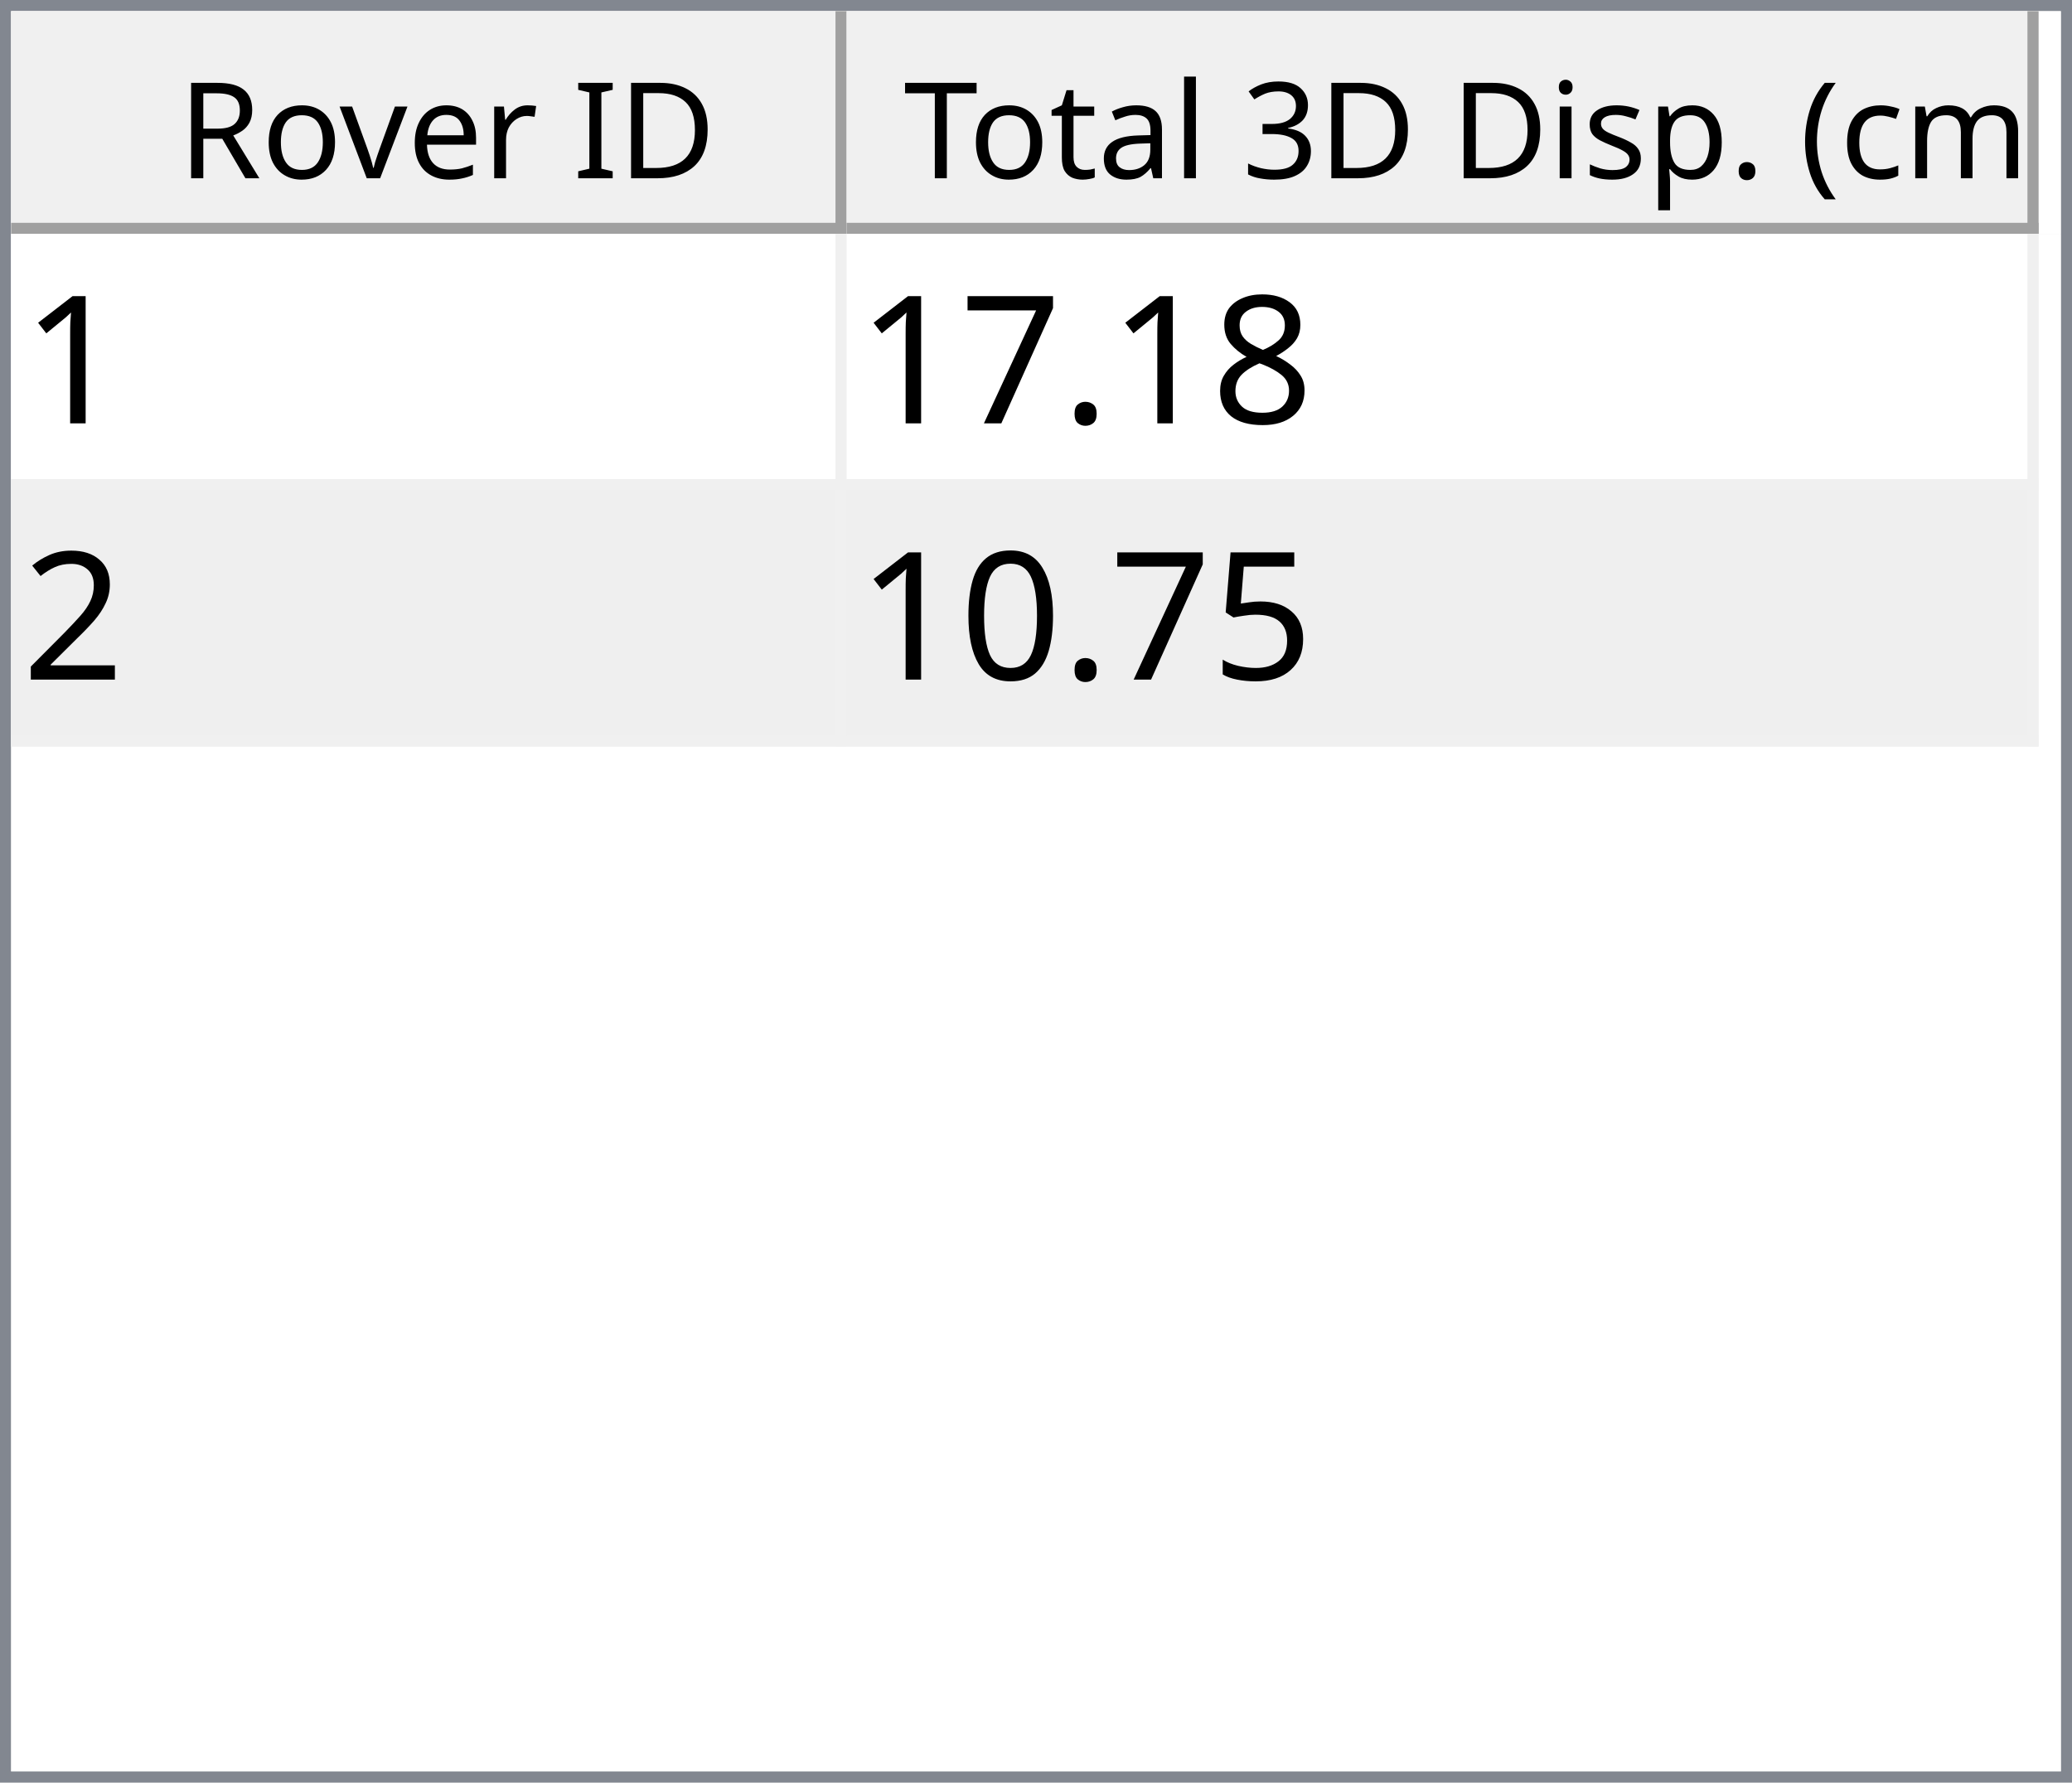
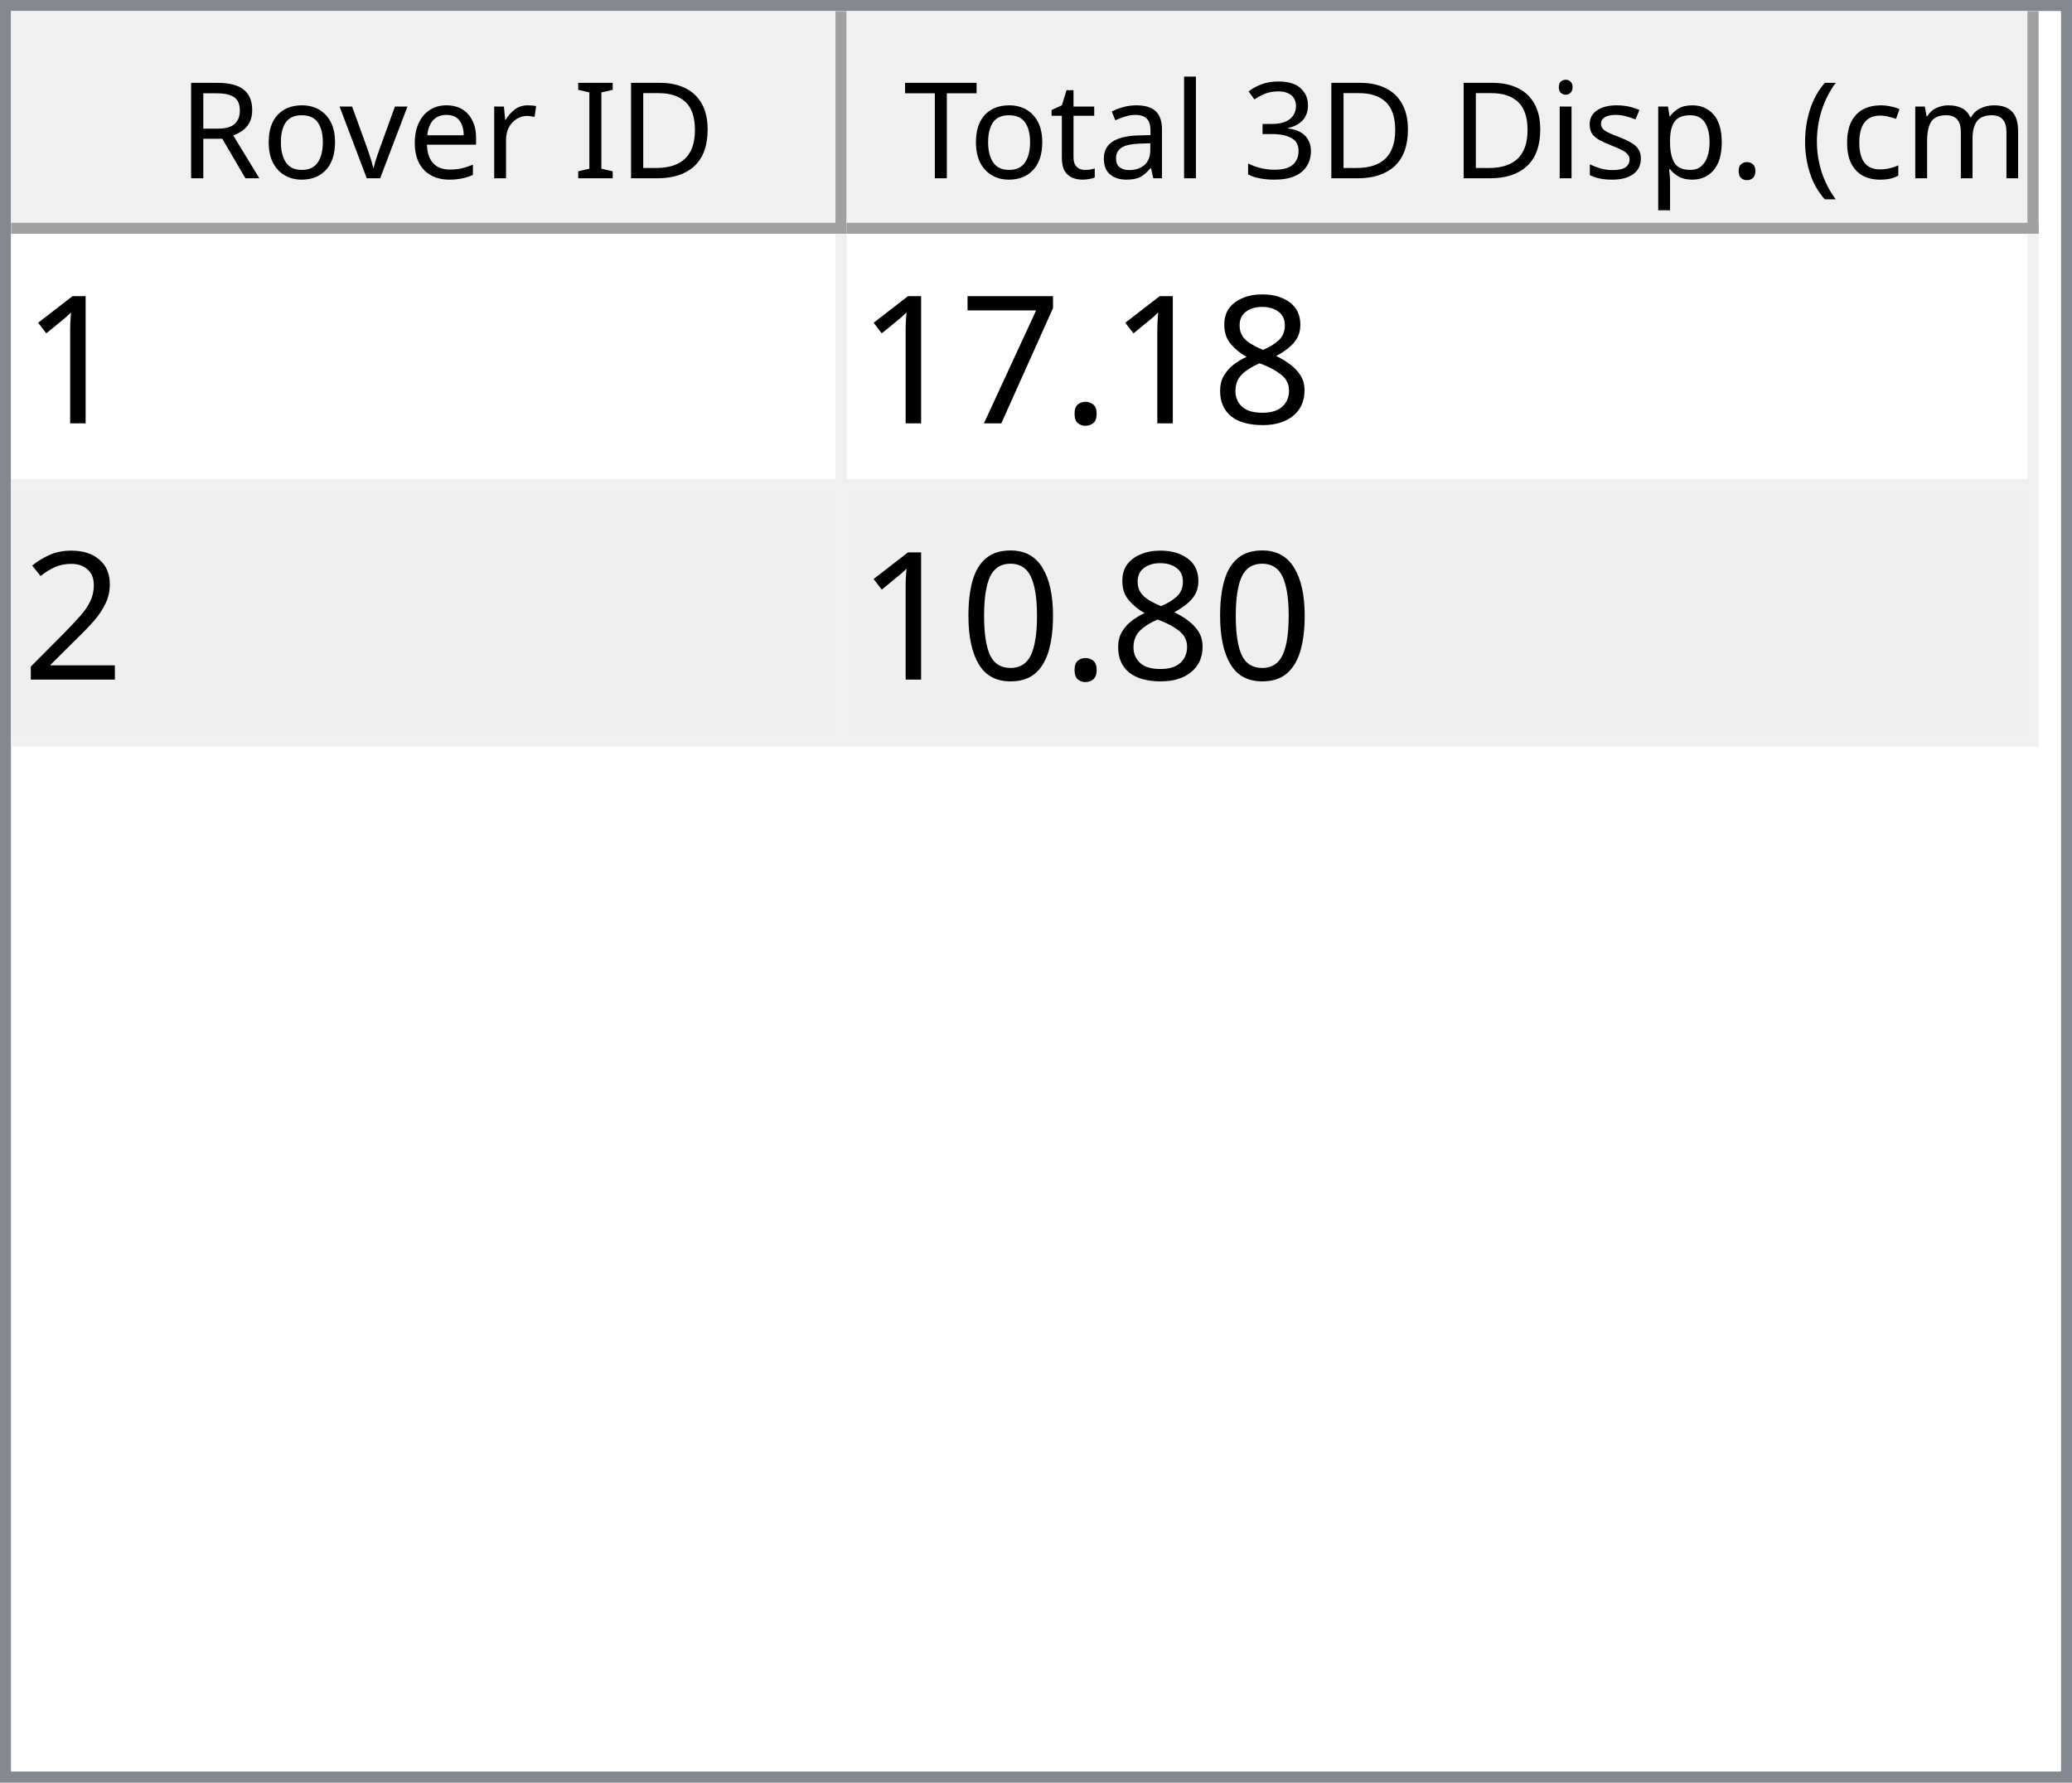
<svg xmlns="http://www.w3.org/2000/svg" style="fill-opacity:1; color-rendering:auto; color-interpolation:auto; text-rendering:auto; stroke:black; stroke-linecap:square; stroke-miterlimit:10; shape-rendering:auto; stroke-opacity:1; fill:black; stroke-dasharray:none; font-weight:normal; stroke-width:1; font-family:'Dialog'; font-style:normal; stroke-linejoin:miter; font-size:12px; stroke-dashoffset:0; image-rendering:auto;" width="186" height="160">
  <defs id="genericDefs" />
  <g>
    <defs id="defs1">
      <clipPath clipPathUnits="userSpaceOnUse" id="clipPath1">
        <path d="M0 0 L186 0 L186 160 L0 160 L0 0 Z" />
      </clipPath>
      <clipPath clipPathUnits="userSpaceOnUse" id="clipPath2">
        <path d="M0 0 L0 160 L186 160 L186 0 Z" />
      </clipPath>
      <clipPath clipPathUnits="userSpaceOnUse" id="clipPath3">
        <path d="M0 0 L0 20 L184 20 L184 0 Z" />
      </clipPath>
      <clipPath clipPathUnits="userSpaceOnUse" id="clipPath4">
        <path d="M0 0 L0 20 L75 20 L75 0 Z" />
      </clipPath>
      <clipPath clipPathUnits="userSpaceOnUse" id="clipPath5">
        <path d="M1 1 L1 19 L74 19 L74 1 Z" />
      </clipPath>
      <clipPath clipPathUnits="userSpaceOnUse" id="clipPath6">
        <path d="M0 0 L0 18 L73 18 L73 0 Z" />
      </clipPath>
      <clipPath clipPathUnits="userSpaceOnUse" id="clipPath7">
        <path d="M-0.5 -0.5 L-0.5 19.5 L74.5 19.5 L74.5 -0.5 Z" />
      </clipPath>
      <clipPath clipPathUnits="userSpaceOnUse" id="clipPath8">
        <path d="M0 0 L0 20 L107 20 L107 0 Z" />
      </clipPath>
      <clipPath clipPathUnits="userSpaceOnUse" id="clipPath9">
        <path d="M1 1 L1 19 L106 19 L106 1 Z" />
      </clipPath>
      <clipPath clipPathUnits="userSpaceOnUse" id="clipPath10">
        <path d="M0 0 L0 18 L105 18 L105 0 Z" />
      </clipPath>
      <clipPath clipPathUnits="userSpaceOnUse" id="clipPath11">
        <path d="M-0.5 -0.5 L-0.5 19.5 L106.5 19.5 L106.5 -0.5 Z" />
      </clipPath>
      <clipPath clipPathUnits="userSpaceOnUse" id="clipPath12">
        <path d="M0 0 L0 138 L184 138 L184 0 Z" />
      </clipPath>
      <clipPath clipPathUnits="userSpaceOnUse" id="clipPath13">
        <path d="M0 0 L0 46 L182 46 L182 0 Z" />
      </clipPath>
      <clipPath clipPathUnits="userSpaceOnUse" id="clipPath14">
        <path d="M-0.5 -0.5 L-0.5 45.5 L181.5 45.5 L181.5 -0.5 Z" />
      </clipPath>
      <clipPath clipPathUnits="userSpaceOnUse" id="clipPath15">
        <path d="M0 0 L0 22 L74 22 L74 0 Z" />
      </clipPath>
      <clipPath clipPathUnits="userSpaceOnUse" id="clipPath16">
        <path d="M0 0 L0 22 L106 22 L106 0 Z" />
      </clipPath>
      <font horiz-adv-x="64.551" id="font1">
        <font-face ascent="107.91" descent="25.098" units-per-em="100" style="font-style:normal; font-family:Segoe UI; font-weight:normal;" />
        <missing-glyph horiz-adv-x="64.551" d="M8.109 0 L8.109 68.266 L56.453 68.266 L56.453 0 L8.109 0 ZM15.328 7.234 L49.219 7.234 L49.219 61.031 L15.328 61.031 L15.328 7.234 Z" />
        <glyph unicode="D" horiz-adv-x="70.117" d="M9.188 0 L9.188 70.016 L28.516 70.016 Q65.531 70.016 65.531 35.891 Q65.531 19.672 55.25 9.836 Q44.969 0 27.734 0 L9.188 0 ZM17.391 62.594 L17.391 7.422 L27.828 7.422 Q41.609 7.422 49.273 14.797 Q56.938 22.172 56.938 35.688 Q56.938 62.594 28.328 62.594 L17.391 62.594 Z" />
        <glyph unicode="I" horiz-adv-x="26.611" d="M17.391 0 L9.188 0 L9.188 70.016 L17.391 70.016 L17.391 0 Z" />
        <glyph unicode=" " horiz-adv-x="27.393" d="" />
        <glyph unicode="r" horiz-adv-x="34.766" d="M34.188 41.891 Q32.078 43.5 28.125 43.5 Q23 43.5 19.555 38.672 Q16.109 33.844 16.109 25.484 L16.109 0 L8.109 0 L8.109 50 L16.109 50 L16.109 39.703 L16.312 39.703 Q18.016 44.969 21.531 47.922 Q25.047 50.875 29.391 50.875 Q32.516 50.875 34.188 50.203 L34.188 41.891 Z" />
        <glyph unicode="e" horiz-adv-x="52.295" d="M48.297 23 L12.984 23 Q13.188 14.656 17.484 10.109 Q21.781 5.562 29.297 5.562 Q37.75 5.562 44.828 11.141 L44.828 3.609 Q38.234 -1.172 27.391 -1.172 Q16.797 -1.172 10.742 5.641 Q4.688 12.453 4.688 24.812 Q4.688 36.469 11.305 43.82 Q17.922 51.172 27.734 51.172 Q37.547 51.172 42.922 44.828 Q48.297 38.484 48.297 27.203 L48.297 23 ZM40.094 29.781 Q40.047 36.719 36.75 40.578 Q33.453 44.438 27.594 44.438 Q21.922 44.438 17.969 40.383 Q14.016 36.328 13.094 29.781 L40.094 29.781 Z" />
        <glyph unicode="v" horiz-adv-x="47.9" d="M47.406 50 L27.484 0 L19.625 0 L0.688 50 L9.469 50 L22.172 13.672 Q23.578 9.672 23.922 6.688 L24.125 6.688 Q24.609 10.453 25.688 13.484 L38.969 50 L47.406 50 Z" />
        <glyph unicode="o" horiz-adv-x="58.594" d="M29 -1.172 Q17.922 -1.172 11.305 5.836 Q4.688 12.844 4.688 24.422 Q4.688 37.016 11.57 44.094 Q18.453 51.172 30.172 51.172 Q41.359 51.172 47.633 44.289 Q53.906 37.406 53.906 25.203 Q53.906 13.234 47.141 6.031 Q40.375 -1.172 29 -1.172 ZM29.594 44.438 Q21.875 44.438 17.383 39.188 Q12.891 33.938 12.891 24.703 Q12.891 15.828 17.43 10.695 Q21.969 5.562 29.594 5.562 Q37.359 5.562 41.531 10.594 Q45.703 15.625 45.703 24.906 Q45.703 34.281 41.531 39.359 Q37.359 44.438 29.594 44.438 Z" />
        <glyph unicode="R" horiz-adv-x="59.814" d="M59.375 0 L49.609 0 L37.891 19.625 Q36.281 22.359 34.766 24.289 Q33.25 26.219 31.664 27.438 Q30.078 28.656 28.25 29.219 Q26.422 29.781 24.125 29.781 L17.391 29.781 L17.391 0 L9.188 0 L9.188 70.016 L30.078 70.016 Q34.672 70.016 38.555 68.867 Q42.438 67.719 45.289 65.375 Q48.141 63.031 49.758 59.547 Q51.375 56.062 51.375 51.375 Q51.375 47.703 50.273 44.656 Q49.172 41.609 47.148 39.211 Q45.125 36.812 42.266 35.133 Q39.406 33.453 35.844 32.516 L35.844 32.328 Q37.594 31.547 38.891 30.547 Q40.188 29.547 41.359 28.18 Q42.531 26.812 43.68 25.078 Q44.828 23.344 46.234 21.047 L59.375 0 ZM17.391 62.594 L17.391 37.203 L28.516 37.203 Q31.594 37.203 34.203 38.133 Q36.812 39.062 38.719 40.797 Q40.625 42.531 41.703 45.047 Q42.781 47.562 42.781 50.688 Q42.781 56.297 39.141 59.445 Q35.5 62.594 28.609 62.594 L17.391 62.594 Z" />
        <glyph unicode=")" horiz-adv-x="30.176" d="M8.297 -15.922 L1.172 -15.922 Q16.406 2.344 16.406 26.812 Q16.406 51.469 1.078 70.016 L8.297 70.016 Q23.531 52.156 23.531 26.703 Q23.531 1.375 8.297 -15.922 Z" />
        <glyph unicode="m" horiz-adv-x="86.133" d="M79.109 0 L71.094 0 L71.094 28.719 Q71.094 37.016 68.531 40.727 Q65.969 44.438 59.906 44.438 Q54.781 44.438 51.195 39.75 Q47.609 35.062 47.609 28.516 L47.609 0 L39.594 0 L39.594 29.688 Q39.594 44.438 28.219 44.438 Q22.953 44.438 19.531 40.016 Q16.109 35.594 16.109 28.516 L16.109 0 L8.109 0 L8.109 50 L16.109 50 L16.109 42.094 L16.312 42.094 Q21.625 51.172 31.844 51.172 Q36.969 51.172 40.773 48.312 Q44.578 45.453 46 40.828 Q51.562 51.172 62.594 51.172 Q79.109 51.172 79.109 30.812 L79.109 0 Z" />
        <glyph unicode="c" horiz-adv-x="46.191" d="M42.188 2.297 Q36.422 -1.172 28.516 -1.172 Q17.828 -1.172 11.258 5.789 Q4.688 12.75 4.688 23.828 Q4.688 36.188 11.766 43.68 Q18.844 51.172 30.672 51.172 Q37.25 51.172 42.281 48.734 L42.281 40.531 Q36.719 44.438 30.375 44.438 Q22.703 44.438 17.797 38.945 Q12.891 33.453 12.891 24.516 Q12.891 15.719 17.508 10.641 Q22.125 5.562 29.891 5.562 Q36.422 5.562 42.188 9.906 L42.188 2.297 Z" />
        <glyph unicode="(" horiz-adv-x="30.176" d="M29.109 -15.922 L21.969 -15.922 Q6.844 1.375 6.844 26.703 Q6.844 52.156 21.969 70.016 L29.203 70.016 Q13.875 51.469 13.875 26.812 Q13.875 2.344 29.109 -15.922 Z" />
        <glyph unicode="." horiz-adv-x="21.68" d="M10.891 -1.078 Q8.641 -1.078 7.055 0.539 Q5.469 2.156 5.469 4.391 Q5.469 6.641 7.055 8.273 Q8.641 9.906 10.891 9.906 Q13.188 9.906 14.797 8.273 Q16.406 6.641 16.406 4.391 Q16.406 2.156 14.797 0.539 Q13.188 -1.078 10.891 -1.078 Z" />
        <glyph unicode="p" horiz-adv-x="58.789" d="M16.312 7.234 L16.109 7.234 L16.109 -23 L8.109 -23 L8.109 50 L16.109 50 L16.109 41.219 L16.312 41.219 Q22.219 51.172 33.594 51.172 Q43.266 51.172 48.688 44.461 Q54.109 37.75 54.109 26.469 Q54.109 13.922 48 6.375 Q41.891 -1.172 31.297 -1.172 Q21.578 -1.172 16.312 7.234 ZM16.109 27.391 L16.109 20.406 Q16.109 14.203 20.141 9.883 Q24.172 5.562 30.375 5.562 Q37.641 5.562 41.773 11.133 Q45.906 16.703 45.906 26.609 Q45.906 34.969 42.047 39.703 Q38.188 44.438 31.594 44.438 Q24.609 44.438 20.359 39.578 Q16.109 34.719 16.109 27.391 Z" />
        <glyph unicode="s" horiz-adv-x="42.432" d="M5.078 1.812 L5.078 10.406 Q11.625 5.562 19.484 5.562 Q30.031 5.562 30.031 12.594 Q30.031 14.594 29.125 15.992 Q28.219 17.391 26.68 18.461 Q25.141 19.531 23.07 20.383 Q21 21.234 18.609 22.172 Q15.281 23.484 12.766 24.828 Q10.25 26.172 8.57 27.859 Q6.891 29.547 6.031 31.695 Q5.172 33.844 5.172 36.719 Q5.172 40.234 6.789 42.945 Q8.406 45.656 11.086 47.484 Q13.766 49.312 17.211 50.242 Q20.656 51.172 24.312 51.172 Q30.812 51.172 35.938 48.922 L35.938 40.828 Q30.422 44.438 23.25 44.438 Q21 44.438 19.195 43.922 Q17.391 43.406 16.094 42.477 Q14.797 41.547 14.086 40.258 Q13.375 38.969 13.375 37.406 Q13.375 35.453 14.086 34.133 Q14.797 32.812 16.164 31.789 Q17.531 30.766 19.484 29.938 Q21.438 29.109 23.922 28.125 Q27.25 26.859 29.883 25.516 Q32.516 24.172 34.375 22.484 Q36.234 20.797 37.234 18.602 Q38.234 16.406 38.234 13.375 Q38.234 9.672 36.602 6.938 Q34.969 4.203 32.234 2.398 Q29.5 0.594 25.93 -0.289 Q22.359 -1.172 18.453 -1.172 Q10.75 -1.172 5.078 1.812 Z" />
        <glyph unicode="i" horiz-adv-x="24.219" d="M12.203 62.703 Q10.062 62.703 8.547 64.164 Q7.031 65.625 7.031 67.875 Q7.031 70.125 8.547 71.609 Q10.062 73.094 12.203 73.094 Q14.406 73.094 15.945 71.609 Q17.484 70.125 17.484 67.875 Q17.484 65.719 15.945 64.211 Q14.406 62.703 12.203 62.703 ZM16.109 0 L8.109 0 L8.109 50 L16.109 50 L16.109 0 Z" />
        <glyph unicode="3" horiz-adv-x="53.906" d="M46.531 19.828 Q46.531 15.094 44.75 11.211 Q42.969 7.328 39.719 4.57 Q36.469 1.812 31.93 0.297 Q27.391 -1.219 21.922 -1.219 Q11.922 -1.219 6 2.594 L6 11.188 Q13.094 5.609 22.219 5.609 Q25.875 5.609 28.828 6.539 Q31.781 7.469 33.906 9.227 Q36.031 10.984 37.18 13.477 Q38.328 15.969 38.328 19.094 Q38.328 32.812 18.797 32.812 L12.984 32.812 L12.984 39.594 L18.5 39.594 Q35.797 39.594 35.797 52.484 Q35.797 64.406 22.609 64.406 Q15.188 64.406 8.688 59.422 L8.688 67.188 Q15.375 71.188 24.609 71.188 Q29 71.188 32.57 69.969 Q36.141 68.75 38.68 66.555 Q41.219 64.359 42.609 61.281 Q44 58.203 44 54.5 Q44 40.672 30.031 36.719 L30.031 36.531 Q33.594 36.141 36.625 34.797 Q39.656 33.453 41.852 31.305 Q44.047 29.156 45.289 26.25 Q46.531 23.344 46.531 19.828 Z" />
        <glyph unicode="l" horiz-adv-x="24.219" d="M16.109 0 L8.109 0 L8.109 74.031 L16.109 74.031 L16.109 0 Z" />
        <glyph unicode="a" horiz-adv-x="50.879" d="M43.891 0 L35.891 0 L35.891 7.812 L35.688 7.812 Q30.469 -1.172 20.312 -1.172 Q12.844 -1.172 8.617 2.781 Q4.391 6.734 4.391 13.281 Q4.391 27.297 20.906 29.594 L35.891 31.688 Q35.891 44.438 25.594 44.438 Q16.547 44.438 9.281 38.281 L9.281 46.484 Q16.656 51.172 26.266 51.172 Q43.891 51.172 43.891 32.516 L43.891 0 ZM35.891 25.297 L23.828 23.641 Q18.266 22.859 15.43 20.875 Q12.594 18.891 12.594 13.875 Q12.594 10.203 15.211 7.883 Q17.828 5.562 22.172 5.562 Q28.125 5.562 32.008 9.742 Q35.891 13.922 35.891 20.312 L35.891 25.297 Z" />
        <glyph unicode="t" horiz-adv-x="33.887" d="M31.297 0.484 Q28.469 -1.078 23.828 -1.078 Q10.688 -1.078 10.688 13.578 L10.688 43.172 L2.094 43.172 L2.094 50 L10.688 50 L10.688 62.203 L18.703 64.797 L18.703 50 L31.297 50 L31.297 43.172 L18.703 43.172 L18.703 14.984 Q18.703 9.969 20.414 7.82 Q22.125 5.672 26.078 5.672 Q29.109 5.672 31.297 7.328 L31.297 0.484 Z" />
        <glyph unicode="T" horiz-adv-x="52.393" d="M50.594 62.594 L30.375 62.594 L30.375 0 L22.172 0 L22.172 62.594 L2 62.594 L2 70.016 L50.594 70.016 L50.594 62.594 Z" />
      </font>
      <font horiz-adv-x="75.0" id="font2">
        <font-face ascent="100.537" descent="21.973" units-per-em="100" style="font-style:normal; font-family:sans-serif; font-weight:normal;" />
        <missing-glyph horiz-adv-x="75.0" d="M12.5 0 L12.5 62.5 L62.5 62.5 L62.5 0 L12.5 0 ZM14.062 1.562 L60.938 1.562 L60.938 60.938 L14.062 60.938 L14.062 1.562 Z" />
        <glyph unicode="1" horiz-adv-x="55.615" d="M37.25 0 L28.469 0 L28.469 56 Q25.297 52.984 20.141 49.953 Q14.984 46.922 10.891 45.406 L10.891 53.906 Q18.266 57.375 23.781 62.305 Q29.297 67.234 31.594 71.875 L37.25 71.875 L37.25 0 Z" />
        <glyph unicode="8" horiz-adv-x="55.615" d="M17.672 38.812 Q12.203 40.828 9.57 44.539 Q6.938 48.25 6.938 53.422 Q6.938 61.234 12.555 66.555 Q18.172 71.875 27.484 71.875 Q36.859 71.875 42.578 66.43 Q48.297 60.984 48.297 53.172 Q48.297 48.188 45.68 44.508 Q43.062 40.828 37.75 38.812 Q44.344 36.672 47.781 31.883 Q51.219 27.094 51.219 20.453 Q51.219 11.281 44.727 5.031 Q38.234 -1.219 27.641 -1.219 Q17.047 -1.219 10.547 5.055 Q4.047 11.328 4.047 20.703 Q4.047 27.688 7.594 32.398 Q11.141 37.109 17.672 38.812 ZM15.922 53.719 Q15.922 48.641 19.195 45.414 Q22.469 42.188 27.688 42.188 Q32.766 42.188 36.016 45.383 Q39.266 48.578 39.266 53.219 Q39.266 58.062 35.914 61.359 Q32.562 64.656 27.594 64.656 Q22.562 64.656 19.242 61.43 Q15.922 58.203 15.922 53.719 ZM13.094 20.656 Q13.094 16.891 14.875 13.375 Q16.656 9.859 20.172 7.93 Q23.688 6 27.734 6 Q34.031 6 38.133 10.055 Q42.234 14.109 42.234 20.359 Q42.234 26.703 38.016 30.859 Q33.797 35.016 27.438 35.016 Q21.234 35.016 17.164 30.914 Q13.094 26.812 13.094 20.656 Z" />
        <glyph unicode="." horiz-adv-x="27.783" d="M9.078 0 L9.078 10.016 L19.094 10.016 L19.094 0 L9.078 0 Z" />
        <glyph unicode="7" horiz-adv-x="55.615" d="M4.734 62.203 L4.734 70.656 L51.078 70.656 L51.078 63.812 Q44.234 56.547 37.523 44.484 Q30.812 32.422 27.156 19.672 Q24.516 10.688 23.781 0 L14.75 0 Q14.891 8.453 18.062 20.414 Q21.234 32.375 27.172 43.484 Q33.109 54.594 39.797 62.203 L4.734 62.203 Z" />
        <glyph unicode="2" horiz-adv-x="55.615" d="M50.344 8.453 L50.344 0 L3.031 0 Q2.938 3.172 4.047 6.109 Q5.859 10.938 9.836 15.625 Q13.812 20.312 21.344 26.469 Q33.016 36.031 37.117 41.625 Q41.219 47.219 41.219 52.203 Q41.219 57.422 37.477 61.008 Q33.734 64.594 27.734 64.594 Q21.391 64.594 17.578 60.789 Q13.766 56.984 13.719 50.25 L4.688 51.172 Q5.609 61.281 11.664 66.578 Q17.719 71.875 27.938 71.875 Q38.234 71.875 44.242 66.164 Q50.25 60.453 50.25 52 Q50.25 47.703 48.492 43.555 Q46.734 39.406 42.656 34.812 Q38.578 30.219 29.109 22.219 Q21.188 15.578 18.945 13.211 Q16.703 10.844 15.234 8.453 L50.344 8.453 Z" />
-         <glyph unicode="5" horiz-adv-x="55.615" d="M4.156 18.75 L13.375 19.531 Q14.406 12.797 18.141 9.398 Q21.875 6 27.156 6 Q33.5 6 37.891 10.789 Q42.281 15.578 42.281 23.484 Q42.281 31 38.062 35.352 Q33.844 39.703 27 39.703 Q22.75 39.703 19.336 37.773 Q15.922 35.844 13.969 32.766 L5.719 33.844 L12.641 70.609 L48.25 70.609 L48.25 62.203 L19.672 62.203 L15.828 42.969 Q22.266 47.469 29.344 47.469 Q38.719 47.469 45.164 40.969 Q51.609 34.469 51.609 24.266 Q51.609 14.547 45.953 7.469 Q39.062 -1.219 27.156 -1.219 Q17.391 -1.219 11.211 4.25 Q5.031 9.719 4.156 18.75 Z" />
        <glyph unicode="0" horiz-adv-x="55.615" d="M4.156 35.297 Q4.156 48 6.766 55.742 Q9.375 63.484 14.523 67.68 Q19.672 71.875 27.484 71.875 Q33.25 71.875 37.594 69.555 Q41.938 67.234 44.773 62.867 Q47.609 58.5 49.219 52.227 Q50.828 45.953 50.828 35.297 Q50.828 22.703 48.242 14.969 Q45.656 7.234 40.508 3.008 Q35.359 -1.219 27.484 -1.219 Q17.141 -1.219 11.234 6.203 Q4.156 15.141 4.156 35.297 ZM13.188 35.297 Q13.188 17.672 17.312 11.836 Q21.438 6 27.484 6 Q33.547 6 37.672 11.859 Q41.797 17.719 41.797 35.297 Q41.797 52.984 37.672 58.789 Q33.547 64.594 27.391 64.594 Q21.344 64.594 17.719 59.469 Q13.188 52.938 13.188 35.297 Z" />
      </font>
    </defs>
    <g style="fill:white; stroke:white;">
      <rect x="0" y="0" width="186" style="clip-path:url(#clipPath1); stroke:none;" height="160" />
    </g>
    <g style="fill:white; text-rendering:optimizeSpeed; color-rendering:optimizeSpeed; image-rendering:optimizeSpeed; shape-rendering:crispEdges; stroke:white; color-interpolation:sRGB;">
      <rect x="0" width="186" height="160" y="0" style="stroke:none;" />
      <path style="stroke:none;" d="M0 160 L186 160 L186 0 L0 0 Z" />
    </g>
    <g style="fill:rgb(240,240,240); font-family:'Segoe UI'; stroke:rgb(240,240,240);">
      <rect x="0" y="0" width="186" style="clip-path:url(#clipPath2); stroke:none;" height="160" />
    </g>
    <g style="fill:rgb(130,135,144); font-family:'Segoe UI'; stroke:rgb(130,135,144);">
      <path d="M0 0 L186 0 L186 160 L0 160 L0 0 ZM1 1 L185 1 L185 159 L1 159 L1 1 Z" style="fill-rule:evenodd; clip-path:url(#clipPath2); stroke:none;" />
    </g>
    <g style="fill:white; font-family:'Segoe UI'; stroke:white;" transform="translate(1,1)">
      <rect x="0" y="0" width="184" style="clip-path:url(#clipPath3); stroke:none;" height="20" />
    </g>
    <g style="fill:rgb(240,240,240); font-family:'Segoe UI'; stroke:rgb(240,240,240);" transform="translate(1,1)">
      <rect x="0" y="0" width="75" style="clip-path:url(#clipPath4); stroke:none;" height="20" />
    </g>
    <g style="font-family:'Segoe UI';" transform="translate(2,2)">
      <text x="14" xml:space="preserve" y="14" style="clip-path:url(#clipPath6); stroke:none;">Rover ID</text>
    </g>
    <g style="fill:rgb(160,160,160); font-family:'Segoe UI'; stroke:rgb(160,160,160); stroke-linejoin:bevel;" transform="translate(1.5,1.5)">
      <line x1="74" x2="74" y1="0" style="fill:none; clip-path:url(#clipPath7);" y2="19" />
    </g>
    <g style="fill:rgb(160,160,160); font-family:'Segoe UI'; stroke:rgb(160,160,160); stroke-linejoin:bevel;" transform="matrix(1,0,0,1,1,1) translate(0.5,0.5)">
      <line x1="0" x2="74" y1="19" style="fill:none; clip-path:url(#clipPath7);" y2="19" />
    </g>
    <g style="fill:rgb(240,240,240); font-family:'Segoe UI'; stroke:rgb(240,240,240);" transform="translate(76,1)">
      <rect x="0" y="0" width="107" style="clip-path:url(#clipPath8); stroke:none;" height="20" />
    </g>
    <g style="font-family:'Segoe UI';" transform="translate(77,2)">
      <text x="1" xml:space="preserve" y="14" style="clip-path:url(#clipPath10); stroke:none;"> Total 3D Disp. (cm)</text>
    </g>
    <g style="fill:rgb(160,160,160); font-family:'Segoe UI'; stroke:rgb(160,160,160); stroke-linejoin:bevel;" transform="translate(76.5,1.5)">
      <line x1="106" x2="106" y1="0" style="fill:none; clip-path:url(#clipPath11);" y2="19" />
    </g>
    <g style="fill:rgb(160,160,160); font-family:'Segoe UI'; stroke:rgb(160,160,160); stroke-linejoin:bevel;" transform="matrix(1,0,0,1,76,1) translate(0.5,0.5)">
      <line x1="0" x2="106" y1="19" style="fill:none; clip-path:url(#clipPath11);" y2="19" />
    </g>
    <g style="fill:white; font-family:'Segoe UI'; stroke:white;" transform="translate(1,21)">
      <rect x="0" y="0" width="184" style="clip-path:url(#clipPath12); stroke:none;" height="138" />
    </g>
    <g style="fill:rgb(240,240,240); font-size:16px; font-family:sans-serif; stroke:rgb(240,240,240);" transform="translate(1,21)">
      <rect x="0" y="0" width="182" style="clip-path:url(#clipPath13); stroke:none;" height="46" />
      <line transform="translate(0.5,0.5)" x1="0" x2="181" y1="22" style="clip-path:url(#clipPath14); fill:none; stroke-linejoin:bevel;" y2="22" />
    </g>
    <g transform="matrix(1,0,0,1,1,21) translate(0.5,0.5)" style="fill:rgb(240,240,240); font-size:16px; font-family:sans-serif; stroke:rgb(240,240,240); stroke-linejoin:bevel;">
      <line x1="0" x2="181" y1="45" style="fill:none; clip-path:url(#clipPath14);" y2="45" />
    </g>
    <g transform="matrix(1,0,0,1,1,21) translate(0.5,0.5)" style="fill:rgb(240,240,240); font-size:16px; font-family:sans-serif; stroke:rgb(240,240,240); stroke-linejoin:bevel;">
      <line x1="74" x2="74" y1="0" style="fill:none; clip-path:url(#clipPath14);" y2="45" />
    </g>
    <g transform="matrix(1,0,0,1,1,21) translate(0.5,0.5)" style="fill:rgb(240,240,240); font-size:16px; font-family:sans-serif; stroke:rgb(240,240,240); stroke-linejoin:bevel;">
      <line x1="181" x2="181" y1="0" style="fill:none; clip-path:url(#clipPath14);" y2="45" />
    </g>
    <g style="fill:white; font-size:16px; font-family:sans-serif; stroke:white;" transform="matrix(1,0,0,1,1,21)">
      <rect x="0" y="0" width="74" style="clip-path:url(#clipPath15); stroke:none;" height="22" />
      <text x="1" y="17" style="fill:black; clip-path:url(#clipPath15); stroke:none;" xml:space="preserve">1</text>
    </g>
    <g style="fill:white; font-size:16px; font-family:sans-serif; stroke:white;" transform="matrix(1,0,0,1,1,21) translate(75,0)">
      <rect x="0" y="0" width="106" style="clip-path:url(#clipPath16); stroke:none;" height="22" />
      <text x="1" y="17" style="fill:black; clip-path:url(#clipPath16); stroke:none;" xml:space="preserve">17.18</text>
    </g>
    <g style="fill:rgb(239,239,239); font-size:16px; font-family:sans-serif; stroke:rgb(239,239,239);" transform="matrix(1,0,0,1,1,21) translate(0,23)">
      <rect x="0" y="0" width="74" style="clip-path:url(#clipPath15); stroke:none;" height="22" />
      <text x="1" y="17" style="fill:black; clip-path:url(#clipPath15); stroke:none;" xml:space="preserve">2</text>
    </g>
    <g style="fill:rgb(239,239,239); font-size:16px; font-family:sans-serif; stroke:rgb(239,239,239);" transform="matrix(1,0,0,1,1,21) translate(75,23)">
      <rect x="0" y="0" width="106" style="clip-path:url(#clipPath16); stroke:none;" height="22" />
-       <text x="1" y="17" style="fill:black; clip-path:url(#clipPath16); stroke:none;" xml:space="preserve">10.75</text>
+       <text x="1" y="17" style="fill:black; clip-path:url(#clipPath16); stroke:none;" xml:space="preserve">10.80</text>
    </g>
  </g>
</svg>
